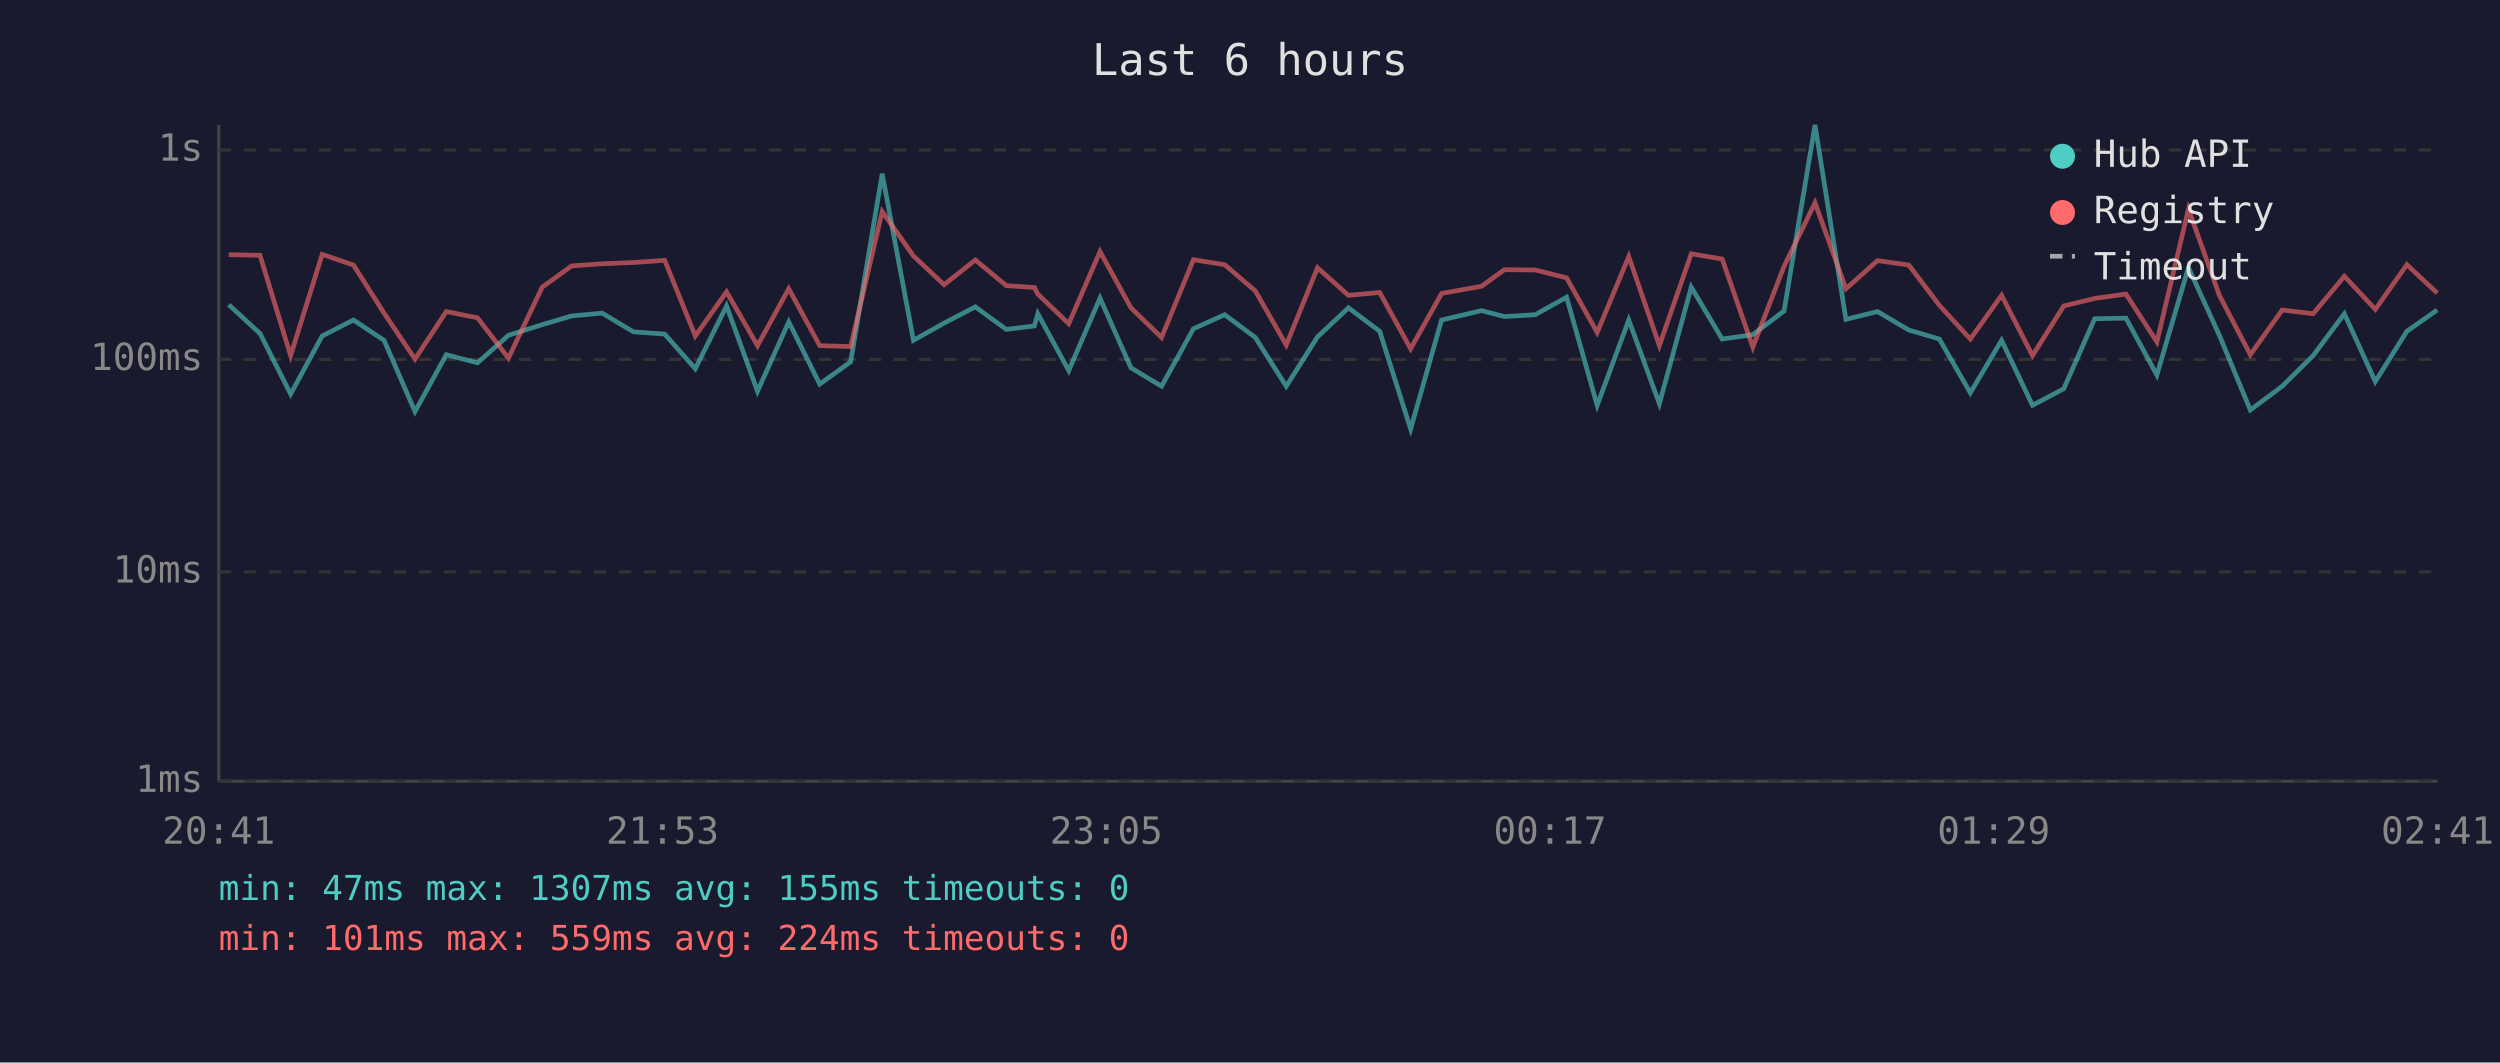
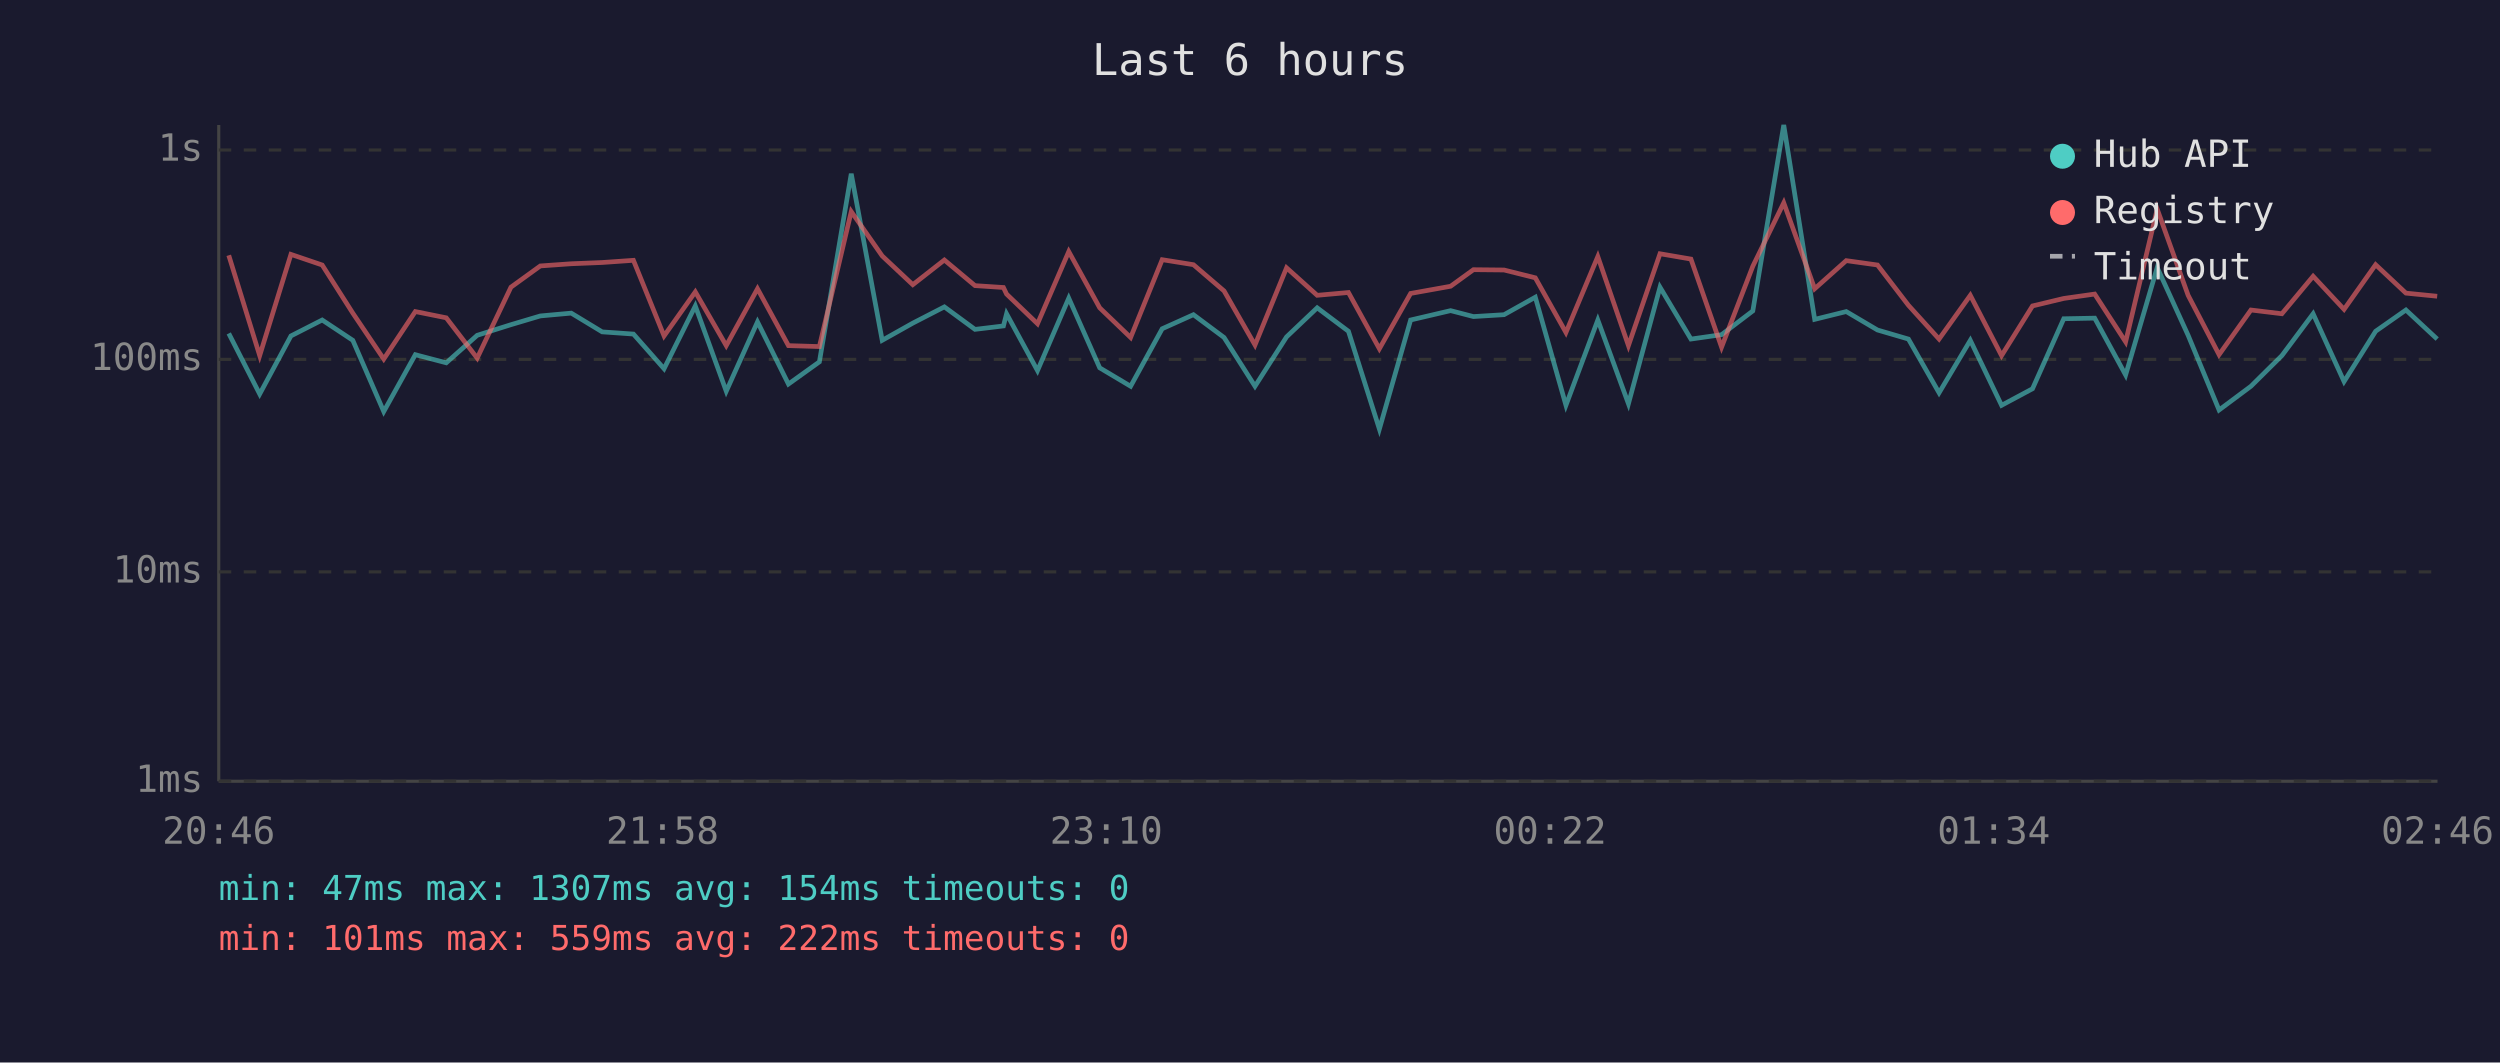
<svg xmlns="http://www.w3.org/2000/svg" viewBox="0 0 800 340" font-family="monospace" font-size="12">
  <rect width="800" height="340" fill="#1a1a2e" />
  <text x="400" y="24" fill="#e0e0e0" font-size="14" text-anchor="middle">Last 6 hours</text>
  <line x1="70" y1="40" x2="70" y2="250" stroke="#444" stroke-width="1" />
  <line x1="70" y1="250" x2="780" y2="250" stroke="#444" stroke-width="1" />
  <line x1="70" y1="250" x2="780" y2="250" stroke="#333" stroke-width="1" stroke-dasharray="4" />
  <text x="65" y="250" fill="#888" text-anchor="end" dominant-baseline="middle">1ms</text>
  <line x1="70" y1="183" x2="780" y2="183" stroke="#333" stroke-width="1" stroke-dasharray="4" />
  <text x="65" y="183" fill="#888" text-anchor="end" dominant-baseline="middle">10ms</text>
  <line x1="70" y1="115" x2="780" y2="115" stroke="#333" stroke-width="1" stroke-dasharray="4" />
  <text x="65" y="115" fill="#888" text-anchor="end" dominant-baseline="middle">100ms</text>
  <line x1="70" y1="48" x2="780" y2="48" stroke="#333" stroke-width="1" stroke-dasharray="4" />
  <text x="65" y="48" fill="#888" text-anchor="end" dominant-baseline="middle">1s</text>
-   <text x="70" y="270" fill="#888" text-anchor="middle">20:41</text>
-   <text x="212" y="270" fill="#888" text-anchor="middle">21:53</text>
-   <text x="354" y="270" fill="#888" text-anchor="middle">23:05</text>
-   <text x="496" y="270" fill="#888" text-anchor="middle">00:17</text>
-   <text x="638" y="270" fill="#888" text-anchor="middle">01:29</text>
-   <text x="780" y="270" fill="#888" text-anchor="middle">02:41</text>
-   <polyline points="73.2,97.5 83.2,106.7 93.0,126.1 103.1,107.5 113.1,102.4 122.9,108.9 132.8,131.7 142.8,113.5 152.8,116.1 162.7,107.3 173.5,103.9 182.9,101.1 192.7,100.2 202.7,106.2 212.7,106.9 222.5,118.0 232.5,97.9 242.4,125.2 252.4,103.0 262.3,122.9 272.2,115.8 282.3,55.6 292.3,108.9 302.1,103.4 312.1,98.2 322.0,105.4 331.0,104.3 332.1,100.4 342.0,118.6 352.0,95.4 361.9,117.7 371.7,123.6 381.9,105.2 391.9,100.7 401.7,108.0 411.6,123.6 421.6,107.8 431.5,98.5 441.5,106.0 451.4,137.3 461.3,102.4 474.1,99.4 481.4,101.3 491.3,100.7 501.3,95.1 511.1,129.7 521.2,102.4 531.0,129.2 541.2,91.9 551.1,108.5 560.9,107.1 570.9,99.5 580.8,40.0 590.7,102.2 600.8,99.7 610.8,105.6 620.6,108.5 630.5,125.7 640.5,108.9 650.4,129.7 660.4,124.4 670.3,102.0 680.3,101.8 690.2,120.0 700.3,85.6 710.2,107.3 720.1,131.2 730.3,123.6 740.2,113.8 750.2,100.4 760.1,122.1 770.2,106.0 779.9,99.2" fill="none" stroke="#4ecdc4" stroke-width="1.5" opacity="0.6" />
-   <polyline points="73.2,81.5 83.2,81.7 93.0,113.8 103.1,81.4 113.1,84.8 122.9,100.2 132.8,114.9 142.8,99.7 152.8,101.7 162.7,114.6 173.5,91.9 182.9,85.1 192.7,84.4 202.7,84.0 212.7,83.3 222.5,107.5 232.5,93.4 242.4,110.6 252.4,92.4 262.3,110.6 272.2,110.9 282.3,67.7 292.3,81.9 302.1,91.1 312.1,83.2 322.0,91.4 331.0,92.0 332.1,94.1 342.0,103.6 352.0,80.5 361.9,98.5 371.7,108.0 381.9,83.1 391.9,84.7 401.7,93.1 411.6,110.4 421.6,85.7 431.5,94.5 441.5,93.6 451.4,111.6 461.3,93.9 474.1,91.6 481.4,86.3 491.3,86.4 501.3,88.9 511.1,106.4 521.2,82.1 531.0,110.6 541.2,81.2 551.1,82.9 560.9,111.1 570.9,85.2 580.8,64.9 590.7,92.4 600.8,83.4 610.8,84.8 620.6,97.7 630.5,108.5 640.5,94.5 650.4,113.8 660.4,97.9 670.3,95.5 680.3,94.1 690.2,109.4 700.3,66.9 710.2,94.5 720.1,113.5 730.3,99.2 740.2,100.4 750.2,88.4 760.1,99.0 770.2,84.7 779.9,93.8" fill="none" stroke="#ff6b6b" stroke-width="1.5" opacity="0.6" />
+   <text x="70" y="270" fill="#888" text-anchor="middle">20:46</text>
+   <text x="212" y="270" fill="#888" text-anchor="middle">21:58</text>
+   <text x="354" y="270" fill="#888" text-anchor="middle">23:10</text>
+   <text x="496" y="270" fill="#888" text-anchor="middle">00:22</text>
+   <text x="638" y="270" fill="#888" text-anchor="middle">01:34</text>
+   <text x="780" y="270" fill="#888" text-anchor="middle">02:46</text>
+   <polyline points="73.2,106.7 83.1,126.1 93.1,107.5 103.1,102.4 112.9,108.9 122.8,131.7 132.9,113.5 142.8,116.1 152.7,107.3 163.5,103.9 172.9,101.1 182.8,100.2 192.7,106.2 202.7,106.9 212.5,118.0 222.5,97.9 232.4,125.2 242.4,103.0 252.3,122.9 262.2,115.8 272.4,55.6 282.3,108.9 292.1,103.4 302.2,98.2 312.0,105.4 321.1,104.3 322.1,100.4 332.0,118.6 342.0,95.4 351.9,117.7 361.8,123.6 371.9,105.2 381.9,100.7 391.7,108.0 401.6,123.6 411.7,107.8 421.5,98.5 431.5,106.0 441.4,137.3 451.4,102.4 464.2,99.4 471.5,101.3 481.3,100.7 491.3,95.1 501.1,129.7 511.3,102.4 521.1,129.2 531.2,91.9 541.1,108.5 550.9,107.1 560.9,99.5 570.8,40.0 580.7,102.2 590.8,99.7 600.8,105.6 610.7,108.5 620.5,125.7 630.5,108.9 640.5,129.7 650.4,124.4 660.4,102.0 670.3,101.8 680.2,120.0 690.3,85.6 700.2,107.3 710.1,131.2 720.3,123.6 730.2,113.8 740.2,100.4 750.1,122.1 760.2,106.0 769.9,99.2 779.9,108.5" fill="none" stroke="#4ecdc4" stroke-width="1.5" opacity="0.6" />
+   <polyline points="73.2,81.7 83.1,113.8 93.1,81.4 103.1,84.8 112.9,100.2 122.8,114.9 132.9,99.7 142.8,101.7 152.7,114.6 163.5,91.9 172.9,85.1 182.8,84.4 192.7,84.0 202.7,83.3 212.5,107.5 222.5,93.4 232.4,110.6 242.4,92.4 252.3,110.6 262.2,110.9 272.4,67.7 282.3,81.9 292.1,91.1 302.2,83.2 312.0,91.4 321.1,92.0 322.1,94.1 332.0,103.6 342.0,80.5 351.9,98.5 361.8,108.0 371.9,83.1 381.9,84.7 391.7,93.1 401.6,110.4 411.7,85.7 421.5,94.5 431.5,93.6 441.4,111.6 451.4,93.9 464.2,91.6 471.5,86.3 481.3,86.4 491.3,88.9 501.1,106.4 511.3,82.1 521.1,110.6 531.2,81.2 541.1,82.9 550.9,111.1 560.9,85.2 570.8,64.9 580.7,92.4 590.8,83.4 600.8,84.8 610.7,97.7 620.5,108.5 630.5,94.5 640.5,113.8 650.4,97.9 660.4,95.5 670.3,94.1 680.2,109.4 690.3,66.9 700.2,94.5 710.1,113.5 720.3,99.2 730.2,100.4 740.2,88.4 750.1,99.0 760.2,84.7 769.9,93.8 779.9,94.8" fill="none" stroke="#ff6b6b" stroke-width="1.5" opacity="0.6" />
  <circle cx="660" cy="50" r="4" fill="#4ecdc4" />
  <text x="670" y="50" fill="#e0e0e0" dominant-baseline="middle">Hub API</text>
  <circle cx="660" cy="68" r="4" fill="#ff6b6b" />
  <text x="670" y="68" fill="#e0e0e0" dominant-baseline="middle">Registry</text>
  <line x1="656" y1="82" x2="664" y2="82" stroke="#e0e0e0" stroke-width="1.5" stroke-dasharray="4,3" opacity="0.7" />
  <text x="670" y="86" fill="#e0e0e0" dominant-baseline="middle">Timeout</text>
-   <text x="70" y="288" fill="#4ecdc4" font-size="11">min: 47ms  max: 1307ms  avg: 155ms  timeouts: 0</text>
-   <text x="70" y="304" fill="#ff6b6b" font-size="11">min: 101ms  max: 559ms  avg: 224ms  timeouts: 0</text>
+   <text x="70" y="288" fill="#4ecdc4" font-size="11">min: 47ms  max: 1307ms  avg: 154ms  timeouts: 0</text>
+   <text x="70" y="304" fill="#ff6b6b" font-size="11">min: 101ms  max: 559ms  avg: 222ms  timeouts: 0</text>
</svg>
